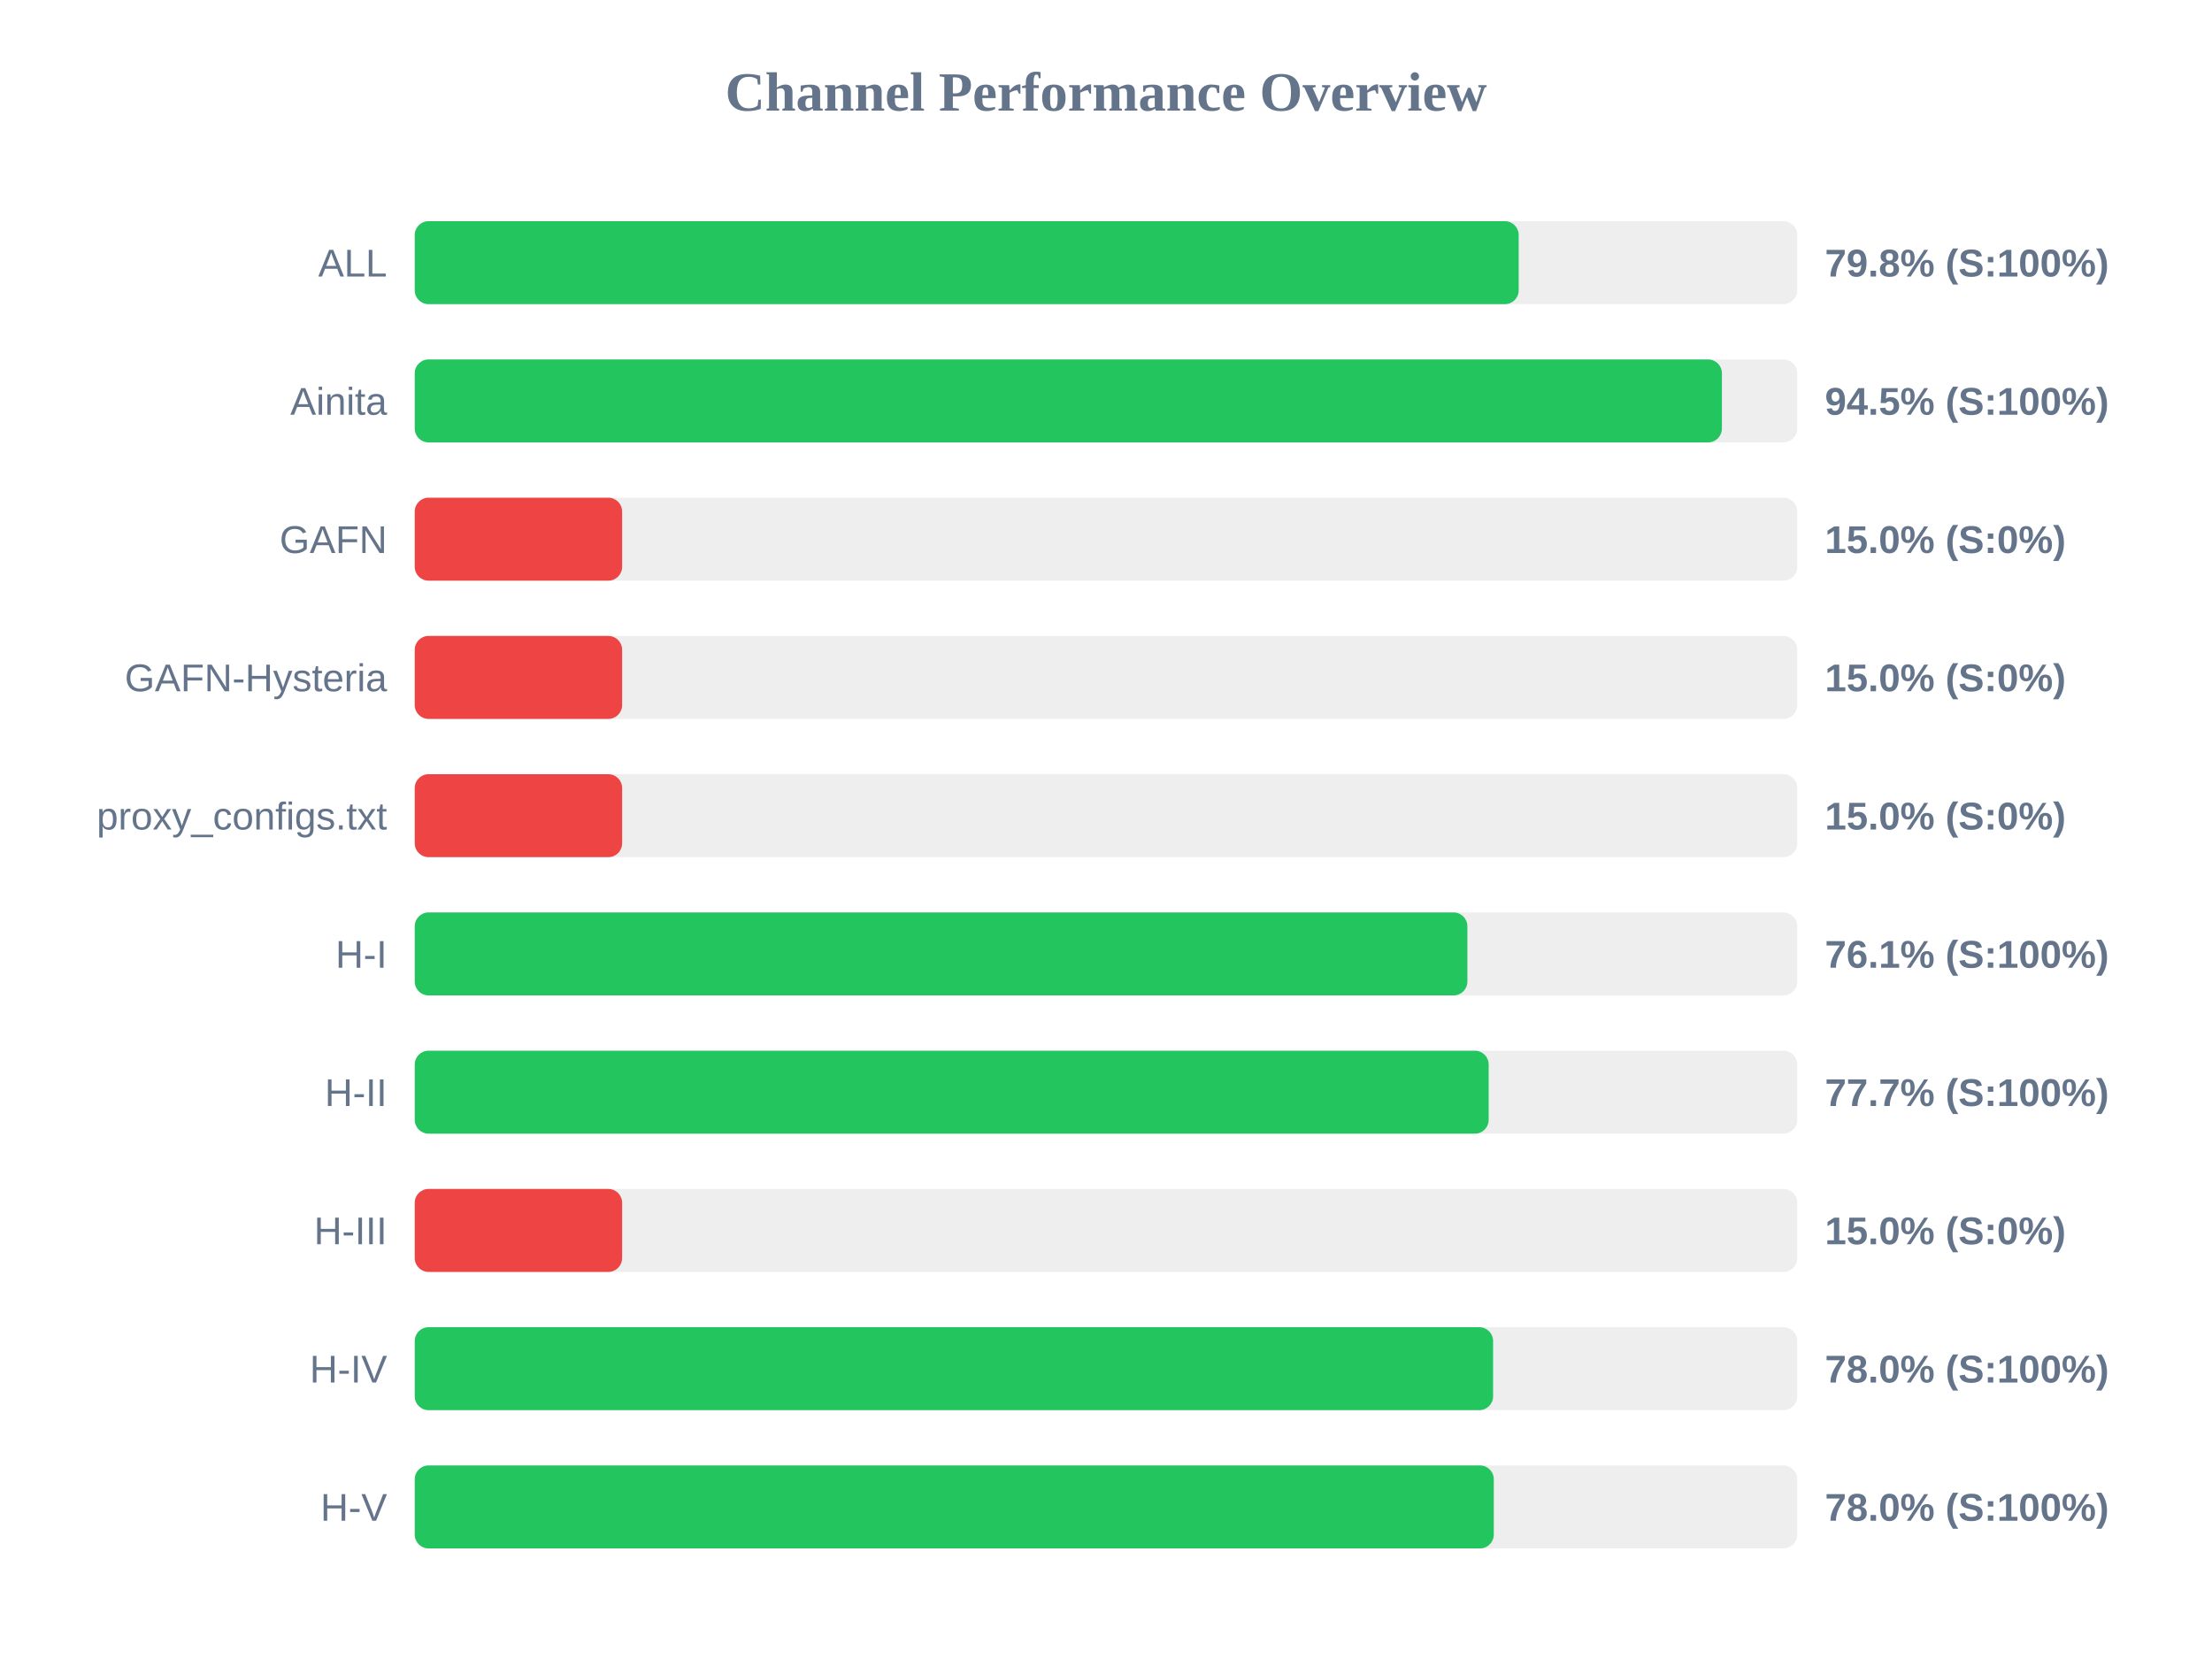
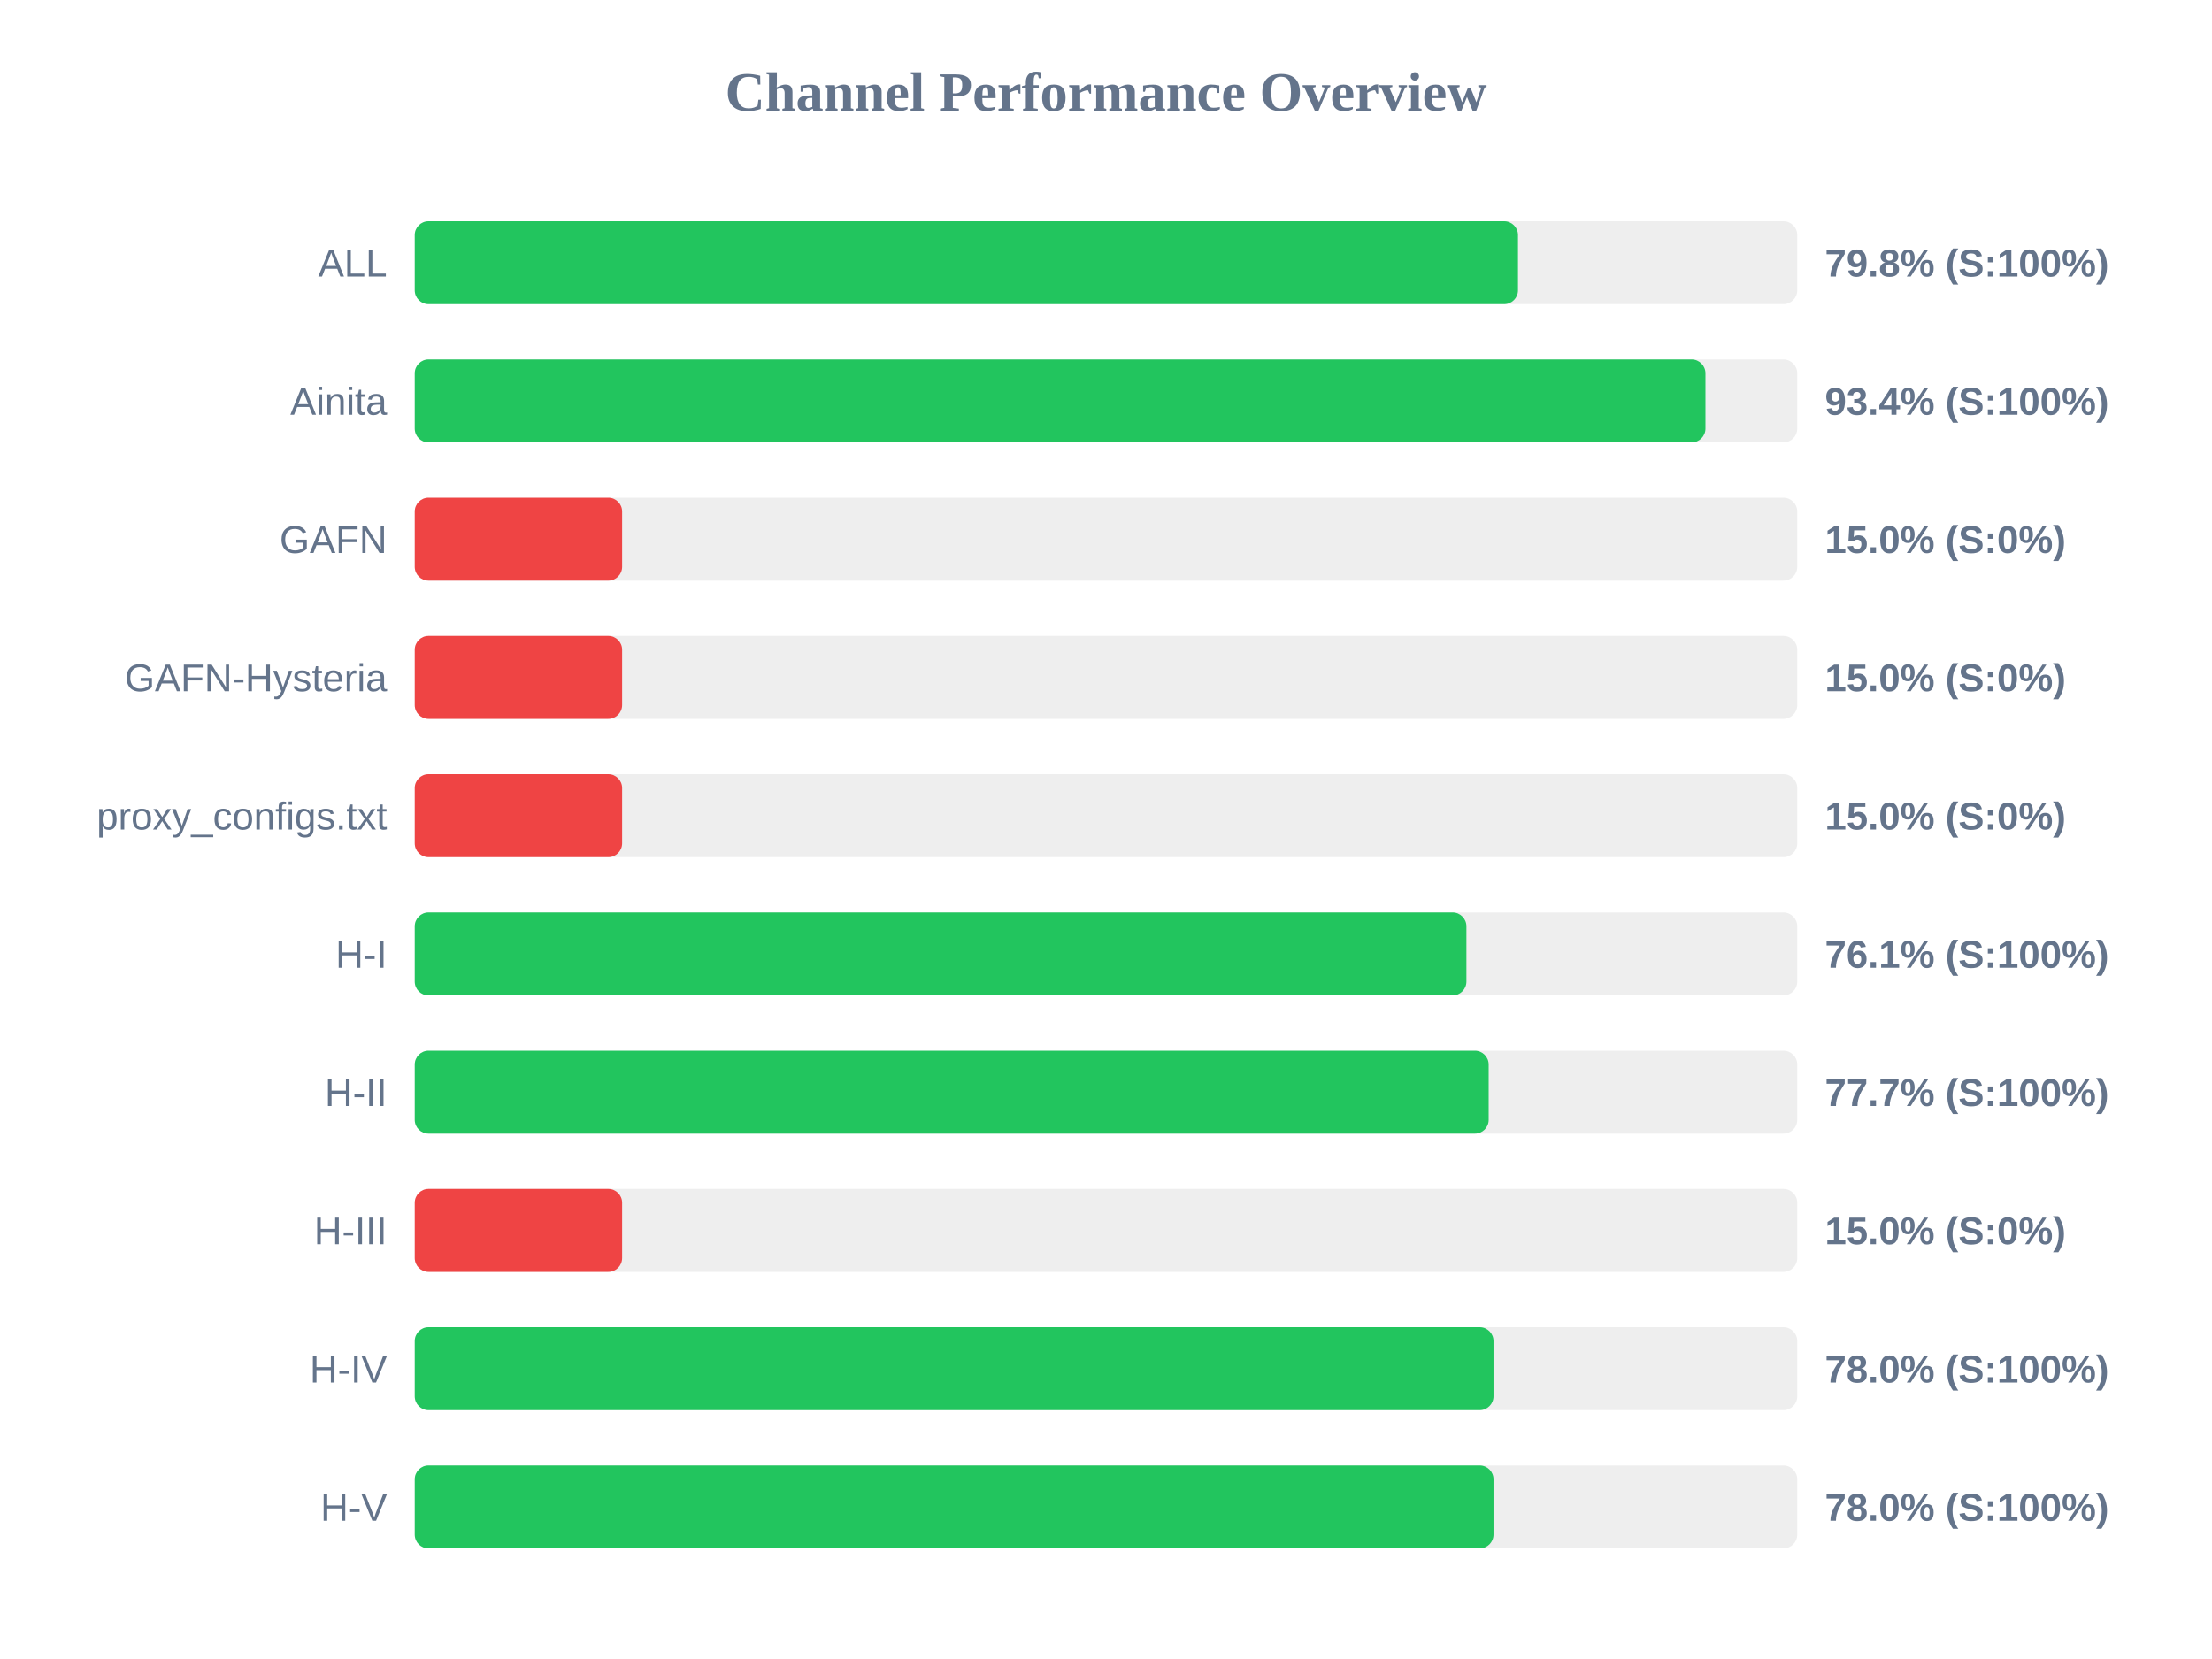
<svg xmlns="http://www.w3.org/2000/svg" width="800" height="600" version="1.1">
  <style>
        .row { font: 14px Arial; fill: #64748b; }
        .score { font: bold 14px Arial; fill: #64748b; }
    </style>
  <text x="400" y="40" text-anchor="middle" font-size="20px" font-weight="bold" fill="#64748b">Channel Performance Overview</text>
  <rect x="150" y="80" width="500" height="30" fill="#eee" rx="5" />
-   <rect x="150" y="80" width="399.25" height="30" fill="#22c55e" rx="5" />
+   <rect x="150" y="80" width="399.0" height="30" fill="#22c55e" rx="5" />
  <text x="140" y="100" text-anchor="end" class="row">ALL</text>
  <text x="660" y="100" text-anchor="start" class="score">79.8% (S:100%)</text>
  <rect x="150" y="130" width="500" height="30" fill="#eee" rx="5" />
-   <rect x="150" y="130" width="472.75" height="30" fill="#22c55e" rx="5" />
+   <rect x="150" y="130" width="466.8" height="30" fill="#22c55e" rx="5" />
  <text x="140" y="150" text-anchor="end" class="row">Ainita</text>
-   <text x="660" y="150" text-anchor="start" class="score">94.5% (S:100%)</text>
+   <text x="660" y="150" text-anchor="start" class="score">93.4% (S:100%)</text>
  <rect x="150" y="180" width="500" height="30" fill="#eee" rx="5" />
  <rect x="150" y="180" width="75.0" height="30" fill="#ef4444" rx="5" />
  <text x="140" y="200" text-anchor="end" class="row">GAFN</text>
  <text x="660" y="200" text-anchor="start" class="score">15.0% (S:0%)</text>
  <rect x="150" y="230" width="500" height="30" fill="#eee" rx="5" />
  <rect x="150" y="230" width="75.0" height="30" fill="#ef4444" rx="5" />
  <text x="140" y="250" text-anchor="end" class="row">GAFN-Hysteria</text>
  <text x="660" y="250" text-anchor="start" class="score">15.0% (S:0%)</text>
  <rect x="150" y="280" width="500" height="30" fill="#eee" rx="5" />
  <rect x="150" y="280" width="75.0" height="30" fill="#ef4444" rx="5" />
  <text x="140" y="300" text-anchor="end" class="row">proxy_configs.txt</text>
  <text x="660" y="300" text-anchor="start" class="score">15.0% (S:0%)</text>
  <rect x="150" y="330" width="500" height="30" fill="#eee" rx="5" />
-   <rect x="150" y="330" width="380.7" height="30" fill="#22c55e" rx="5" />
+   <rect x="150" y="330" width="380.35" height="30" fill="#22c55e" rx="5" />
  <text x="140" y="350" text-anchor="end" class="row">H-I</text>
  <text x="660" y="350" text-anchor="start" class="score">76.1% (S:100%)</text>
  <rect x="150" y="380" width="500" height="30" fill="#eee" rx="5" />
  <rect x="150" y="380" width="388.4" height="30" fill="#22c55e" rx="5" />
  <text x="140" y="400" text-anchor="end" class="row">H-II</text>
  <text x="660" y="400" text-anchor="start" class="score">77.7% (S:100%)</text>
  <rect x="150" y="430" width="500" height="30" fill="#eee" rx="5" />
  <rect x="150" y="430" width="75.0" height="30" fill="#ef4444" rx="5" />
  <text x="140" y="450" text-anchor="end" class="row">H-III</text>
  <text x="660" y="450" text-anchor="start" class="score">15.0% (S:0%)</text>
  <rect x="150" y="480" width="500" height="30" fill="#eee" rx="5" />
-   <rect x="150" y="480" width="390.0" height="30" fill="#22c55e" rx="5" />
+   <rect x="150" y="480" width="390.15" height="30" fill="#22c55e" rx="5" />
  <text x="140" y="500" text-anchor="end" class="row">H-IV</text>
  <text x="660" y="500" text-anchor="start" class="score">78.0% (S:100%)</text>
  <rect x="150" y="530" width="500" height="30" fill="#eee" rx="5" />
-   <rect x="150" y="530" width="390.25" height="30" fill="#22c55e" rx="5" />
+   <rect x="150" y="530" width="390.15" height="30" fill="#22c55e" rx="5" />
  <text x="140" y="550" text-anchor="end" class="row">H-V</text>
  <text x="660" y="550" text-anchor="start" class="score">78.0% (S:100%)</text>
</svg>
